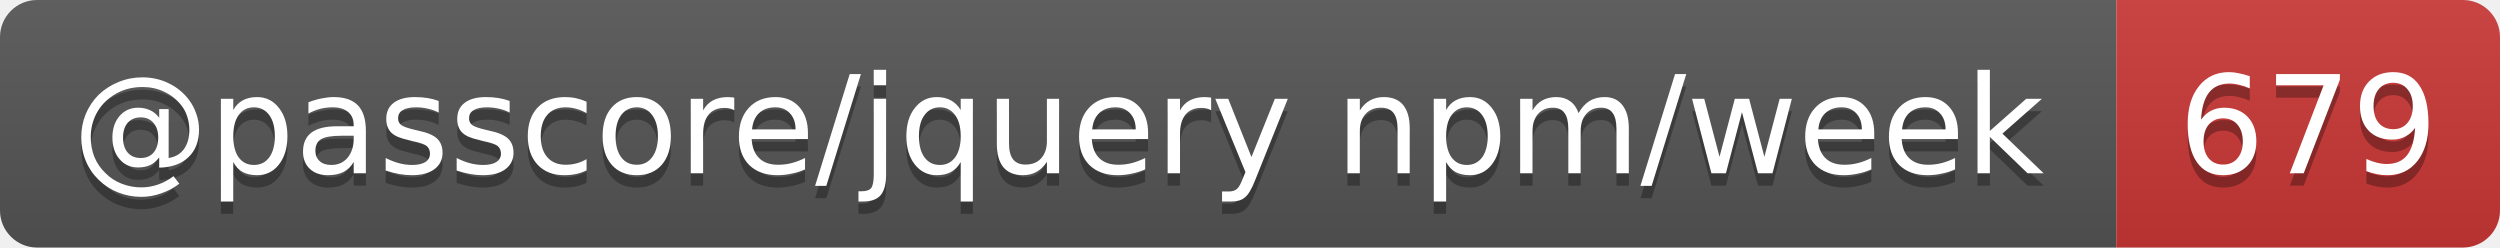
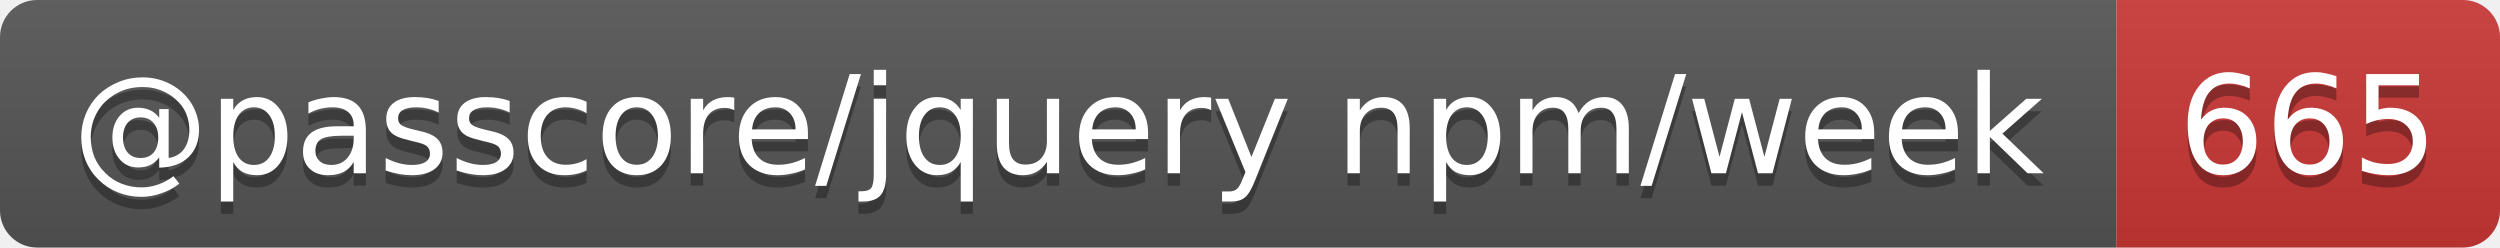
- <svg xmlns="http://www.w3.org/2000/svg" width="202" height="20" role="img" aria-label="@passcore/jquery npm/week: 679">
+ <svg xmlns="http://www.w3.org/2000/svg" width="202" height="20" role="img" aria-label="@passcore/jquery npm/week: 665">
  <linearGradient id="s" x2="0" y2="100%">
    <stop offset="0" stop-color="#bbb" stop-opacity=".1" />
    <stop offset="1" stop-opacity=".1" />
  </linearGradient>
  <clipPath id="r">
    <rect width="202" height="20" rx="3" fill="#fff" />
  </clipPath>
  <g clip-path="url(#r)">
    <rect width="171" height="20" fill="#555" />
    <rect x="171" width="31" height="20" fill="#cb3837" />
    <rect width="202" height="20" fill="url(#s)" />
  </g>
  <g fill="#fff" text-anchor="middle" font-family="Verdana,Geneva,DejaVu Sans,sans-serif" text-rendering="geometricPrecision" font-size="11">
    <text aria-hidden="true" x="85.5" y="15" fill="#010101" fill-opacity=".3" textLength="161.1">@passcore/jquery npm/week</text>
-     <text aria-hidden="true" x="186.5" y="15" fill="#010101" fill-opacity=".3" textLength="21">679</text>
+     <text aria-hidden="true" x="186.5" y="15" fill="#010101" fill-opacity=".3" textLength="21">665</text>
    <text x="85.5" y="14" textLength="161.1">@passcore/jquery npm/week</text>
-     <text x="186.5" y="14" textLength="21">679</text>
+     <text x="186.5" y="14" textLength="21">665</text>
  </g>
</svg>
